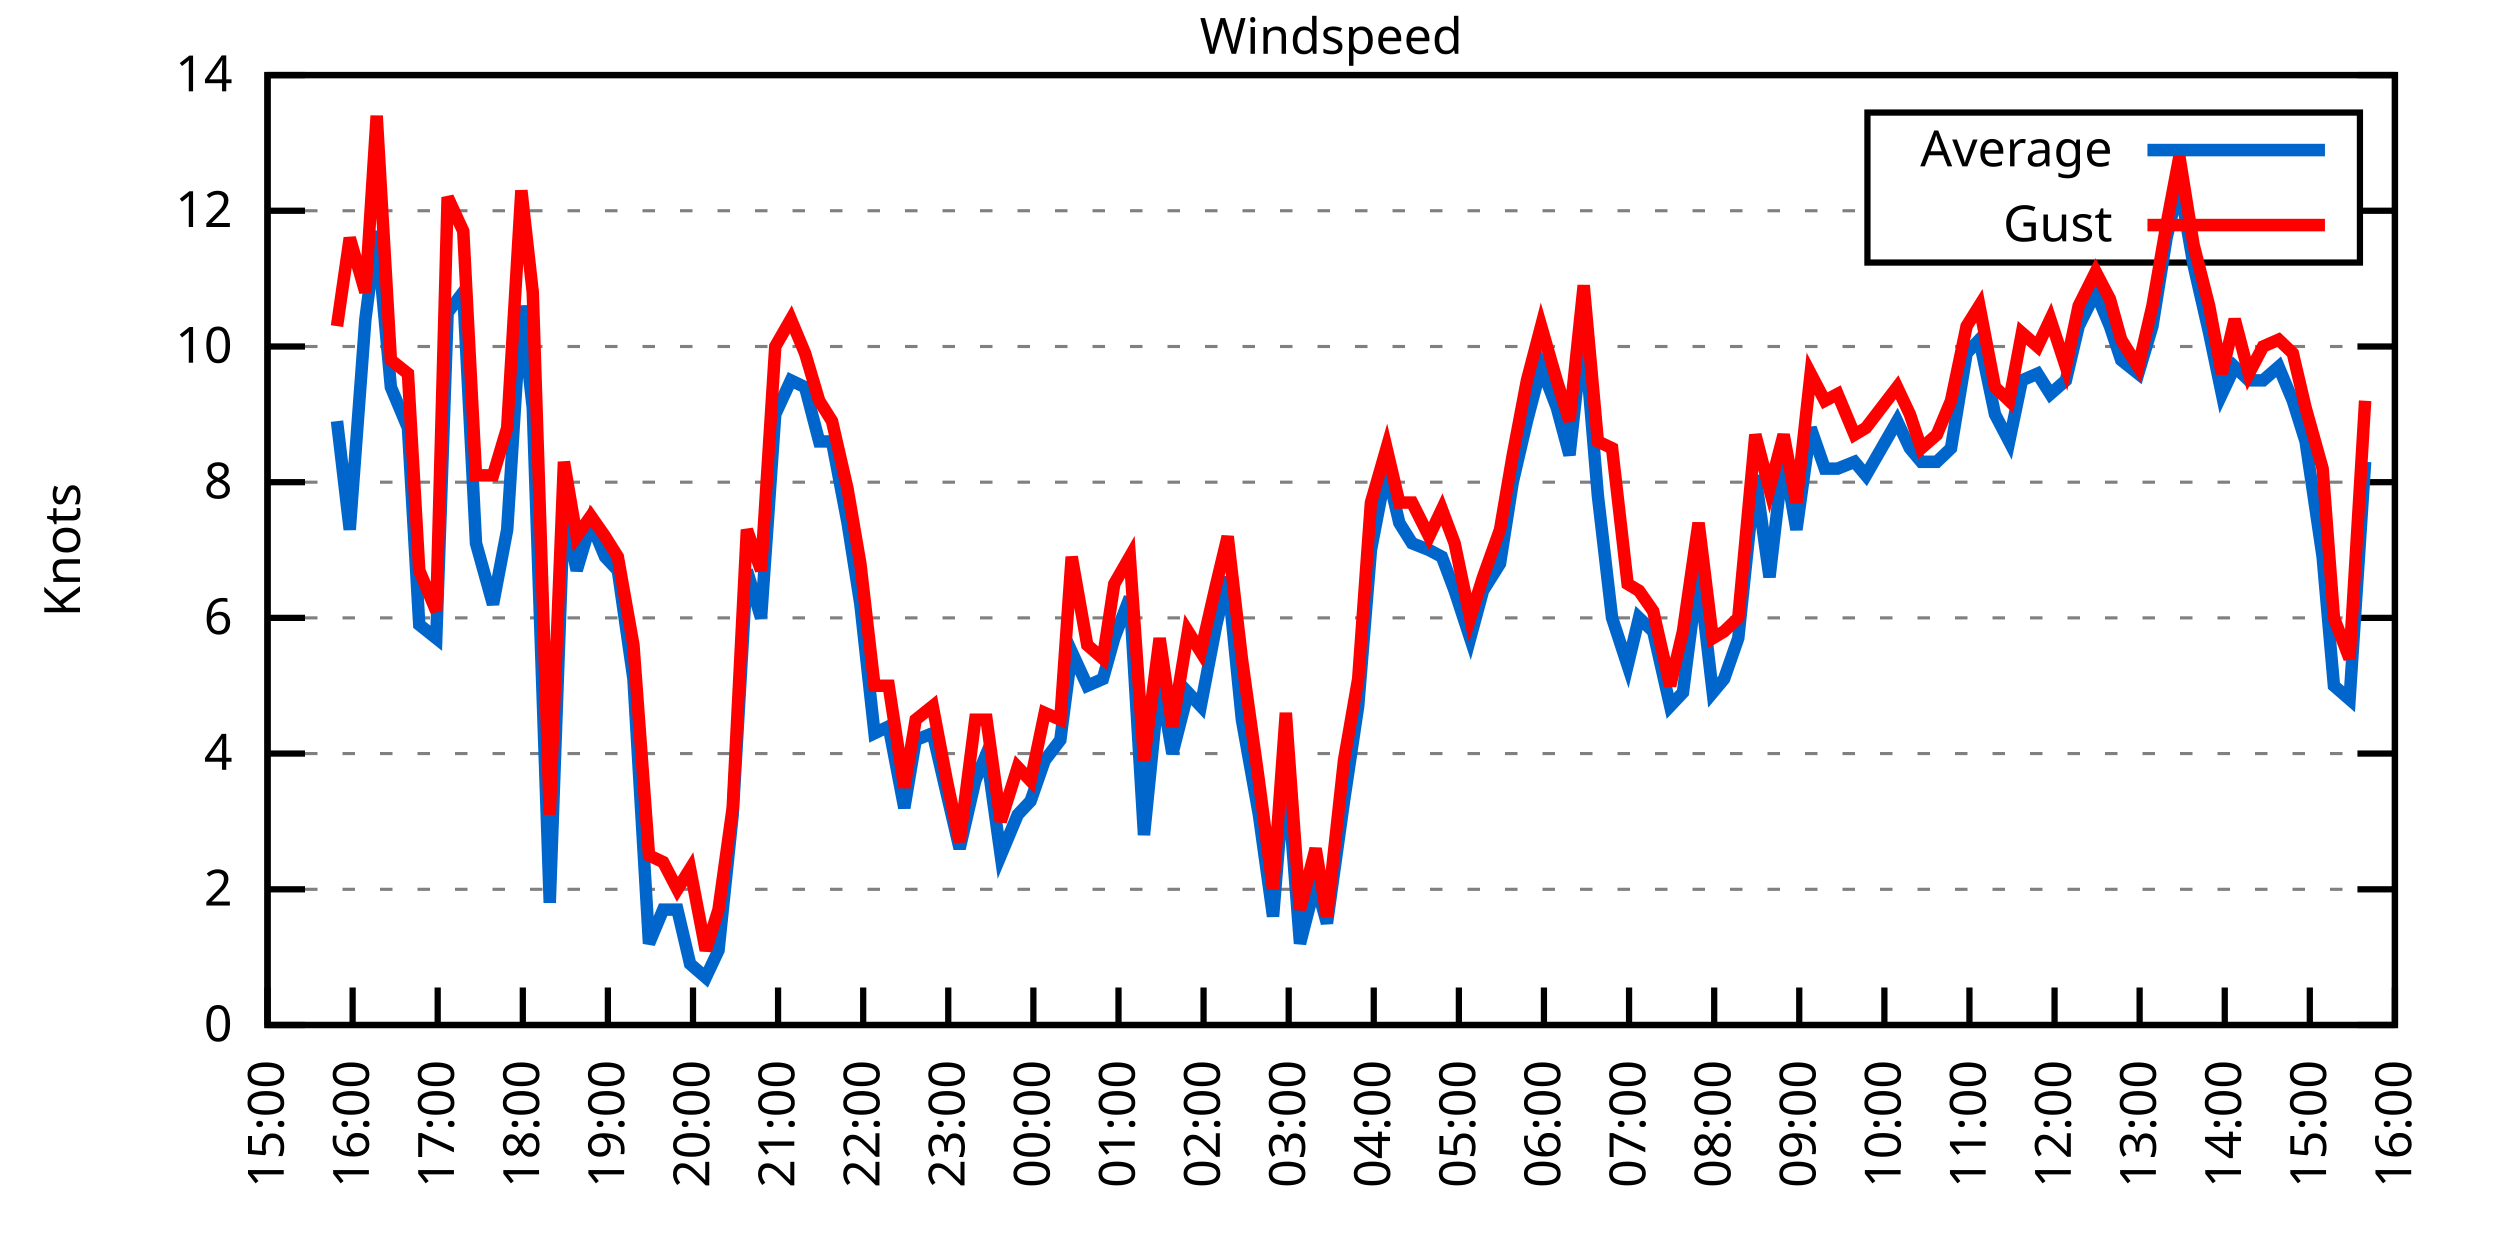
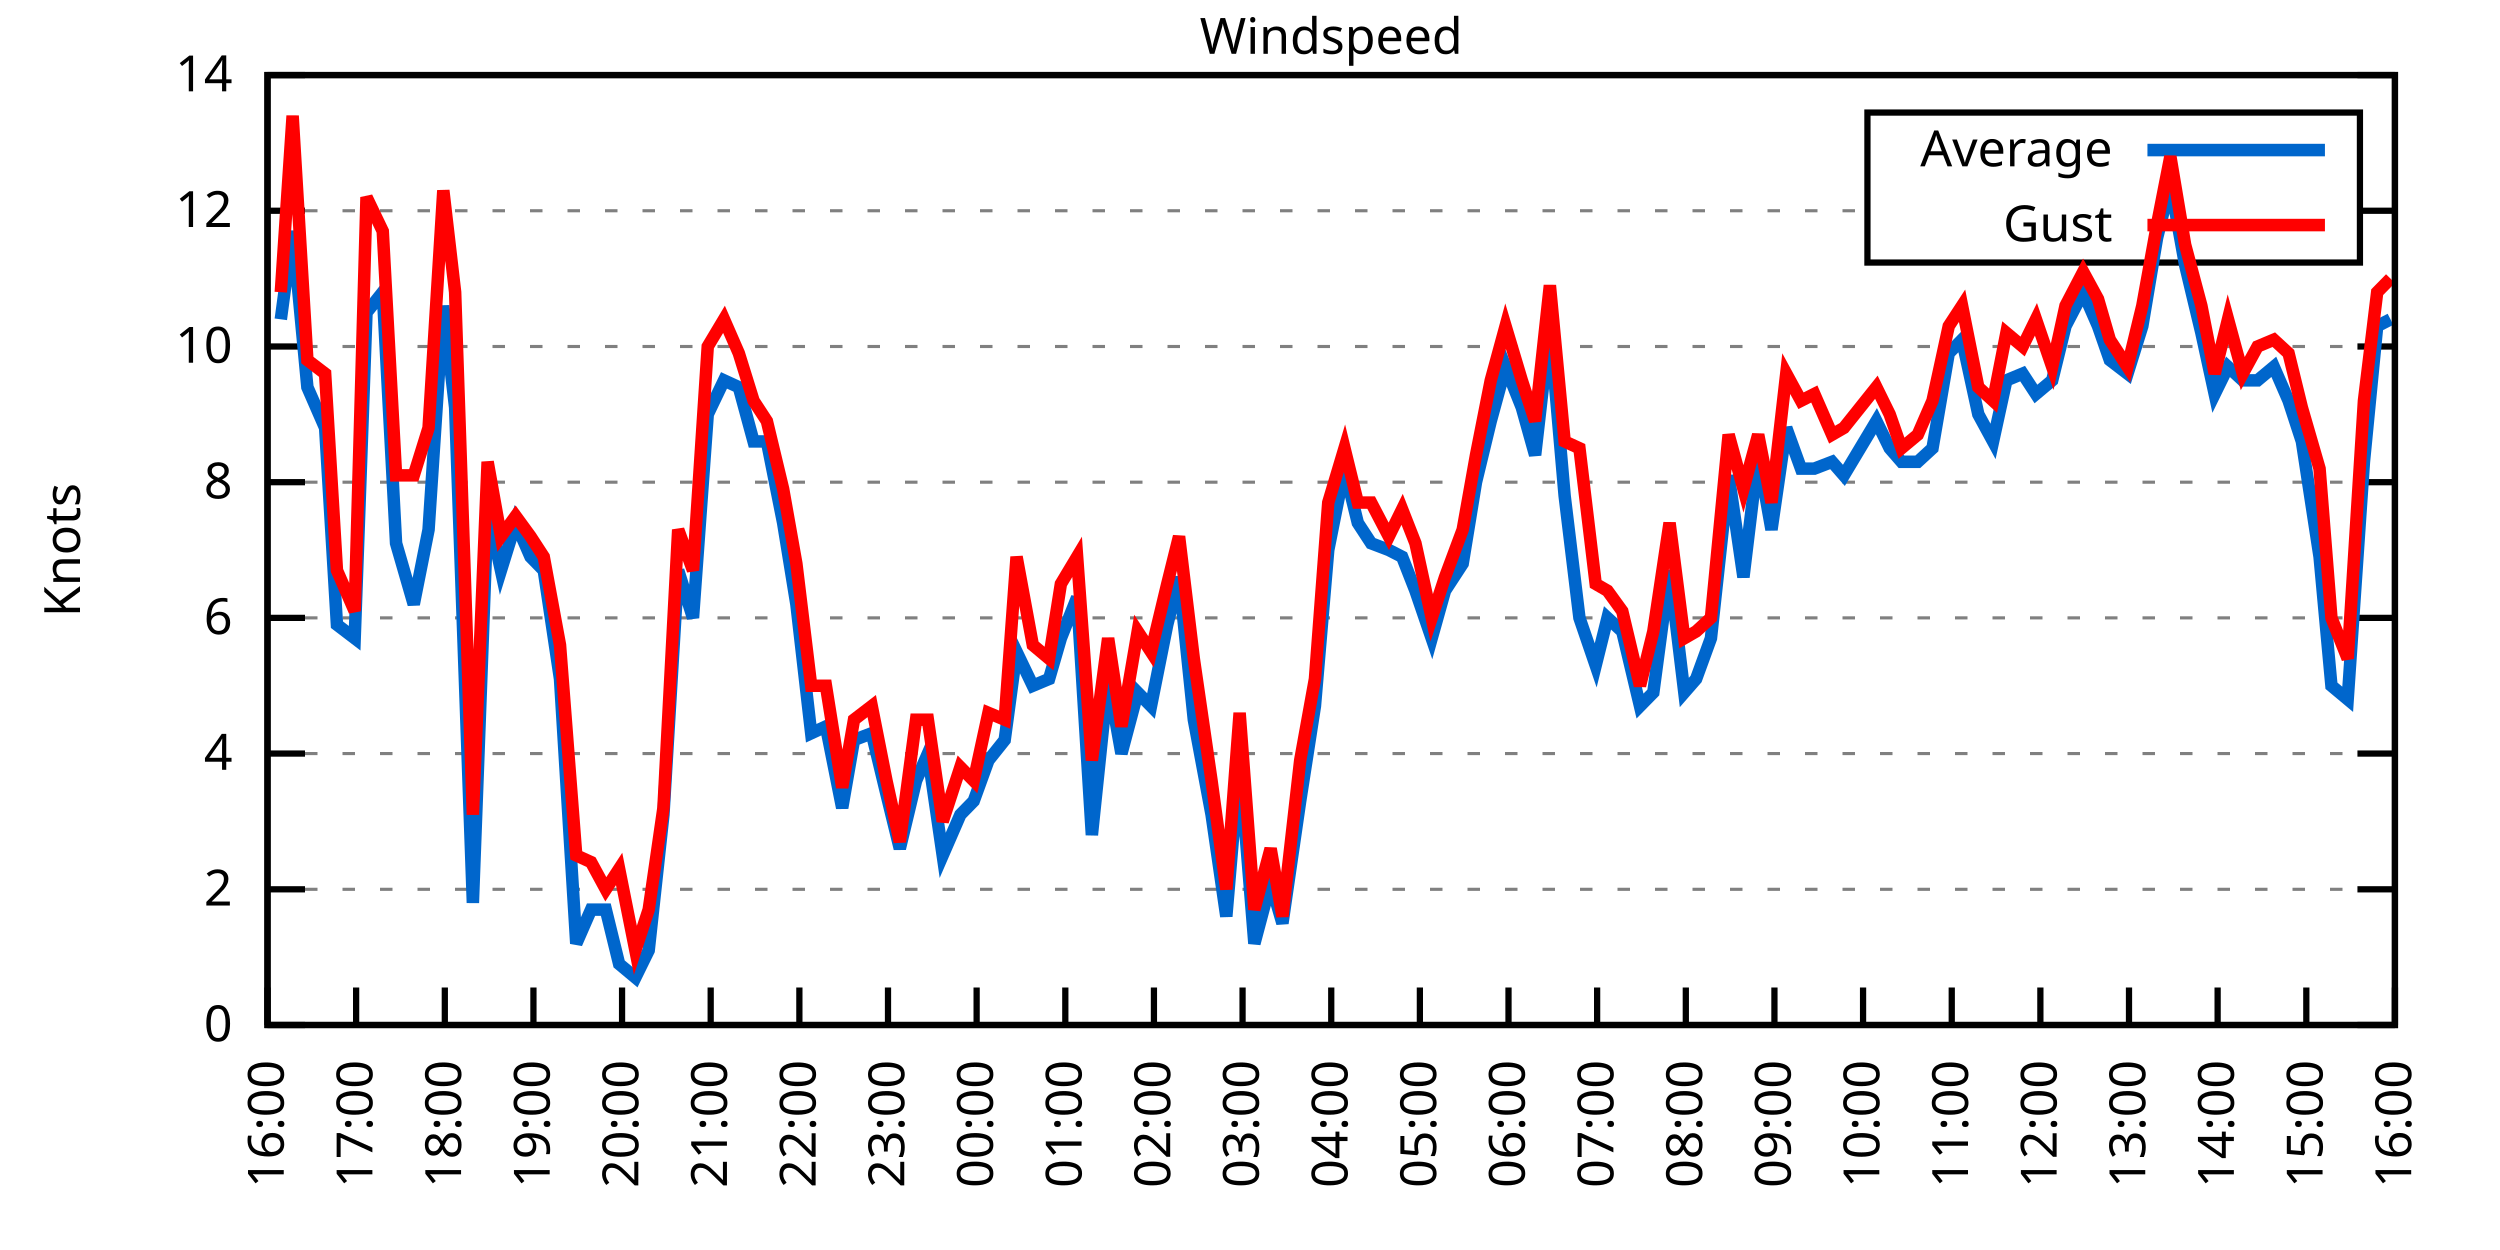
<svg xmlns="http://www.w3.org/2000/svg" xmlns:xlink="http://www.w3.org/1999/xlink" width="400" height="200" viewBox="0 0 400 200">
  <g id="gnuplot_canvas">
    <rect x="0" y="0" width="400" height="200" fill="none" />
    <defs>
      <circle id="gpDot" r="0.5" stroke-width="0.5" stroke="currentColor" />
      <path id="gpPt0" stroke-width="0.333" stroke="currentColor" d="M-1,0 h2 M0,-1 v2" />
      <path id="gpPt1" stroke-width="0.333" stroke="currentColor" d="M-1,-1 L1,1 M1,-1 L-1,1" />
      <path id="gpPt2" stroke-width="0.333" stroke="currentColor" d="M-1,0 L1,0 M0,-1 L0,1 M-1,-1 L1,1 M-1,1 L1,-1" />
      <rect id="gpPt3" stroke-width="0.333" stroke="currentColor" x="-1" y="-1" width="2" height="2" />
      <rect id="gpPt4" stroke-width="0.333" stroke="currentColor" fill="currentColor" x="-1" y="-1" width="2" height="2" />
      <circle id="gpPt5" stroke-width="0.333" stroke="currentColor" cx="0" cy="0" r="1" />
      <use xlink:href="#gpPt5" id="gpPt6" fill="currentColor" stroke="none" />
      <path id="gpPt7" stroke-width="0.333" stroke="currentColor" d="M0,-1.33 L-1.33,0.67 L1.33,0.67 z" />
      <use xlink:href="#gpPt7" id="gpPt8" fill="currentColor" stroke="none" />
      <use xlink:href="#gpPt7" id="gpPt9" stroke="currentColor" transform="rotate(180)" />
      <use xlink:href="#gpPt9" id="gpPt10" fill="currentColor" stroke="none" />
      <use xlink:href="#gpPt3" id="gpPt11" stroke="currentColor" transform="rotate(45)" />
      <use xlink:href="#gpPt11" id="gpPt12" fill="currentColor" stroke="none" />
      <path id="gpPt13" stroke-width="0.333" stroke="currentColor" d="M0,1.330 L1.265,0.411 L0.782,-1.067 L-0.782,-1.076 L-1.265,0.411 z" />
      <use xlink:href="#gpPt13" id="gpPt14" fill="currentColor" stroke="none" />
      <filter id="textbox" filterUnits="objectBoundingBox" x="0" y="0" height="1" width="1">
        <feFlood flood-color="white" flood-opacity="1" result="bgnd" />
        <feComposite in="SourceGraphic" in2="bgnd" operator="atop" />
      </filter>
      <filter id="greybox" filterUnits="objectBoundingBox" x="0" y="0" height="1" width="1">
        <feFlood flood-color="lightgrey" flood-opacity="1" result="grey" />
        <feComposite in="SourceGraphic" in2="grey" operator="atop" />
      </filter>
    </defs>
    <g fill="none" color="white" stroke="currentColor" stroke-width="1.00" stroke-linecap="butt" stroke-linejoin="miter">
</g>
    <g fill="none" color="black" stroke="currentColor" stroke-width="1.00" stroke-linecap="butt" stroke-linejoin="miter">
      <g stroke="none" shape-rendering="crispEdges">
        <polygon fill="rgb(255, 255, 255)" points="42.80,164.00 383.18,164.00 383.18,12.02 42.80,12.02 " />
      </g>
    </g>
    <g fill="none" color="black" stroke="currentColor" stroke-width="1.00" stroke-linecap="butt" stroke-linejoin="miter">
</g>
    <g fill="none" color="black" stroke="black" stroke-width="0.50" stroke-linecap="butt" stroke-linejoin="miter">
</g>
    <g fill="none" color="gray" stroke="currentColor" stroke-width="0.50" stroke-linecap="butt" stroke-linejoin="miter">
      <path stroke="gray" stroke-dasharray="2,4" class="gridline" d="M42.80,164.00 L383.19,164.00  " />
    </g>
    <g fill="none" color="gray" stroke="gray" stroke-width="1.00" stroke-linecap="butt" stroke-linejoin="miter">
</g>
    <g fill="none" color="black" stroke="currentColor" stroke-width="1.00" stroke-linecap="butt" stroke-linejoin="miter">
      <path stroke="black" d="M42.80,164.00 L48.80,164.00 M383.19,164.00 L377.19,164.00  " />
      <g transform="translate(37.20,166.60)" stroke="none" fill="black" font-family="Sans" font-size="8.00" text-anchor="end">
        <text>
          <tspan font-family="Sans"> 0</tspan>
        </text>
      </g>
    </g>
    <g fill="none" color="black" stroke="currentColor" stroke-width="1.00" stroke-linecap="butt" stroke-linejoin="miter">
</g>
    <g fill="none" color="black" stroke="black" stroke-width="0.50" stroke-linecap="butt" stroke-linejoin="miter">
</g>
    <g fill="none" color="gray" stroke="currentColor" stroke-width="0.50" stroke-linecap="butt" stroke-linejoin="miter">
      <path stroke="gray" stroke-dasharray="2,4" class="gridline" d="M42.80,142.29 L383.19,142.29  " />
    </g>
    <g fill="none" color="gray" stroke="gray" stroke-width="1.00" stroke-linecap="butt" stroke-linejoin="miter">
</g>
    <g fill="none" color="black" stroke="currentColor" stroke-width="1.00" stroke-linecap="butt" stroke-linejoin="miter">
      <path stroke="black" d="M42.80,142.29 L48.80,142.29 M383.19,142.29 L377.19,142.29  " />
      <g transform="translate(37.20,144.89)" stroke="none" fill="black" font-family="Sans" font-size="8.00" text-anchor="end">
        <text>
          <tspan font-family="Sans"> 2</tspan>
        </text>
      </g>
    </g>
    <g fill="none" color="black" stroke="currentColor" stroke-width="1.00" stroke-linecap="butt" stroke-linejoin="miter">
</g>
    <g fill="none" color="black" stroke="black" stroke-width="0.50" stroke-linecap="butt" stroke-linejoin="miter">
</g>
    <g fill="none" color="gray" stroke="currentColor" stroke-width="0.50" stroke-linecap="butt" stroke-linejoin="miter">
      <path stroke="gray" stroke-dasharray="2,4" class="gridline" d="M42.80,120.57 L383.19,120.57  " />
    </g>
    <g fill="none" color="gray" stroke="gray" stroke-width="1.00" stroke-linecap="butt" stroke-linejoin="miter">
</g>
    <g fill="none" color="black" stroke="currentColor" stroke-width="1.00" stroke-linecap="butt" stroke-linejoin="miter">
      <path stroke="black" d="M42.80,120.57 L48.80,120.57 M383.19,120.57 L377.19,120.57  " />
      <g transform="translate(37.20,123.17)" stroke="none" fill="black" font-family="Sans" font-size="8.00" text-anchor="end">
        <text>
          <tspan font-family="Sans"> 4</tspan>
        </text>
      </g>
    </g>
    <g fill="none" color="black" stroke="currentColor" stroke-width="1.00" stroke-linecap="butt" stroke-linejoin="miter">
</g>
    <g fill="none" color="black" stroke="black" stroke-width="0.50" stroke-linecap="butt" stroke-linejoin="miter">
</g>
    <g fill="none" color="gray" stroke="currentColor" stroke-width="0.50" stroke-linecap="butt" stroke-linejoin="miter">
      <path stroke="gray" stroke-dasharray="2,4" class="gridline" d="M42.80,98.86 L383.19,98.86  " />
    </g>
    <g fill="none" color="gray" stroke="gray" stroke-width="1.00" stroke-linecap="butt" stroke-linejoin="miter">
</g>
    <g fill="none" color="black" stroke="currentColor" stroke-width="1.00" stroke-linecap="butt" stroke-linejoin="miter">
      <path stroke="black" d="M42.80,98.86 L48.80,98.86 M383.19,98.86 L377.19,98.86  " />
      <g transform="translate(37.20,101.46)" stroke="none" fill="black" font-family="Sans" font-size="8.00" text-anchor="end">
        <text>
          <tspan font-family="Sans"> 6</tspan>
        </text>
      </g>
    </g>
    <g fill="none" color="black" stroke="currentColor" stroke-width="1.00" stroke-linecap="butt" stroke-linejoin="miter">
</g>
    <g fill="none" color="black" stroke="black" stroke-width="0.50" stroke-linecap="butt" stroke-linejoin="miter">
</g>
    <g fill="none" color="gray" stroke="currentColor" stroke-width="0.50" stroke-linecap="butt" stroke-linejoin="miter">
      <path stroke="gray" stroke-dasharray="2,4" class="gridline" d="M42.80,77.15 L383.19,77.15  " />
    </g>
    <g fill="none" color="gray" stroke="gray" stroke-width="1.00" stroke-linecap="butt" stroke-linejoin="miter">
</g>
    <g fill="none" color="black" stroke="currentColor" stroke-width="1.00" stroke-linecap="butt" stroke-linejoin="miter">
      <path stroke="black" d="M42.80,77.15 L48.80,77.15 M383.19,77.15 L377.19,77.15  " />
      <g transform="translate(37.20,79.75)" stroke="none" fill="black" font-family="Sans" font-size="8.00" text-anchor="end">
        <text>
          <tspan font-family="Sans"> 8</tspan>
        </text>
      </g>
    </g>
    <g fill="none" color="black" stroke="currentColor" stroke-width="1.00" stroke-linecap="butt" stroke-linejoin="miter">
</g>
    <g fill="none" color="black" stroke="black" stroke-width="0.50" stroke-linecap="butt" stroke-linejoin="miter">
</g>
    <g fill="none" color="gray" stroke="currentColor" stroke-width="0.50" stroke-linecap="butt" stroke-linejoin="miter">
      <path stroke="gray" stroke-dasharray="2,4" class="gridline" d="M42.80,55.44 L383.19,55.44  " />
    </g>
    <g fill="none" color="gray" stroke="gray" stroke-width="1.00" stroke-linecap="butt" stroke-linejoin="miter">
</g>
    <g fill="none" color="black" stroke="currentColor" stroke-width="1.00" stroke-linecap="butt" stroke-linejoin="miter">
      <path stroke="black" d="M42.80,55.44 L48.80,55.44 M383.19,55.44 L377.19,55.44  " />
      <g transform="translate(37.20,58.04)" stroke="none" fill="black" font-family="Sans" font-size="8.00" text-anchor="end">
        <text>
          <tspan font-family="Sans"> 10</tspan>
        </text>
      </g>
    </g>
    <g fill="none" color="black" stroke="currentColor" stroke-width="1.00" stroke-linecap="butt" stroke-linejoin="miter">
</g>
    <g fill="none" color="black" stroke="black" stroke-width="0.50" stroke-linecap="butt" stroke-linejoin="miter">
</g>
    <g fill="none" color="gray" stroke="currentColor" stroke-width="0.50" stroke-linecap="butt" stroke-linejoin="miter">
      <path stroke="gray" stroke-dasharray="2,4" class="gridline" d="M42.80,33.72 L298.79,33.72 M377.59,33.72 L383.19,33.72  " />
    </g>
    <g fill="none" color="gray" stroke="gray" stroke-width="1.00" stroke-linecap="butt" stroke-linejoin="miter">
</g>
    <g fill="none" color="black" stroke="currentColor" stroke-width="1.00" stroke-linecap="butt" stroke-linejoin="miter">
      <path stroke="black" d="M42.80,33.72 L48.80,33.72 M383.19,33.72 L377.19,33.72  " />
      <g transform="translate(37.20,36.32)" stroke="none" fill="black" font-family="Sans" font-size="8.00" text-anchor="end">
        <text>
          <tspan font-family="Sans"> 12</tspan>
        </text>
      </g>
    </g>
    <g fill="none" color="black" stroke="currentColor" stroke-width="1.00" stroke-linecap="butt" stroke-linejoin="miter">
</g>
    <g fill="none" color="black" stroke="black" stroke-width="0.50" stroke-linecap="butt" stroke-linejoin="miter">
</g>
    <g fill="none" color="gray" stroke="currentColor" stroke-width="0.50" stroke-linecap="butt" stroke-linejoin="miter">
      <path stroke="gray" stroke-dasharray="2,4" class="gridline" d="M42.80,12.01 L383.19,12.01  " />
    </g>
    <g fill="none" color="gray" stroke="gray" stroke-width="1.00" stroke-linecap="butt" stroke-linejoin="miter">
</g>
    <g fill="none" color="black" stroke="currentColor" stroke-width="1.00" stroke-linecap="butt" stroke-linejoin="miter">
      <path stroke="black" d="M42.80,12.01 L48.80,12.01 M383.19,12.01 L377.19,12.01  " />
      <g transform="translate(37.20,14.61)" stroke="none" fill="black" font-family="Sans" font-size="8.00" text-anchor="end">
        <text>
          <tspan font-family="Sans"> 14</tspan>
        </text>
      </g>
    </g>
    <g fill="none" color="black" stroke="currentColor" stroke-width="1.00" stroke-linecap="butt" stroke-linejoin="miter">
      <path stroke="black" d="M42.80,164.00 L42.80,158.00  " />
      <g transform="translate(45.40,169.60) rotate(270.00)" stroke="none" fill="black" font-family="Sans" font-size="8.00" text-anchor="end">
        <text>
-           <tspan font-family="Sans">15:00</tspan>
-         </text>
-       </g>
-     </g>
-     <g fill="none" color="black" stroke="currentColor" stroke-width="1.00" stroke-linecap="butt" stroke-linejoin="miter">
-       <path stroke="black" d="M56.42,164.00 L56.42,158.00  " />
-       <g transform="translate(59.02,169.60) rotate(270.00)" stroke="none" fill="black" font-family="Sans" font-size="8.00" text-anchor="end">
-         <text>
          <tspan font-family="Sans">16:00</tspan>
        </text>
      </g>
    </g>
    <g fill="none" color="black" stroke="currentColor" stroke-width="1.00" stroke-linecap="butt" stroke-linejoin="miter">
-       <path stroke="black" d="M70.03,164.00 L70.03,158.00  " />
-       <g transform="translate(72.63,169.60) rotate(270.00)" stroke="none" fill="black" font-family="Sans" font-size="8.00" text-anchor="end">
+       <path stroke="black" d="M56.98,164.00 L56.98,158.00  " />
+       <g transform="translate(59.58,169.60) rotate(270.00)" stroke="none" fill="black" font-family="Sans" font-size="8.00" text-anchor="end">
        <text>
          <tspan font-family="Sans">17:00</tspan>
        </text>
      </g>
    </g>
    <g fill="none" color="black" stroke="currentColor" stroke-width="1.00" stroke-linecap="butt" stroke-linejoin="miter">
-       <path stroke="black" d="M83.65,164.00 L83.65,158.00  " />
-       <g transform="translate(86.25,169.60) rotate(270.00)" stroke="none" fill="black" font-family="Sans" font-size="8.00" text-anchor="end">
+       <path stroke="black" d="M71.17,164.00 L71.17,158.00  " />
+       <g transform="translate(73.77,169.60) rotate(270.00)" stroke="none" fill="black" font-family="Sans" font-size="8.00" text-anchor="end">
        <text>
          <tspan font-family="Sans">18:00</tspan>
        </text>
      </g>
    </g>
    <g fill="none" color="black" stroke="currentColor" stroke-width="1.00" stroke-linecap="butt" stroke-linejoin="miter">
-       <path stroke="black" d="M97.26,164.00 L97.26,158.00  " />
-       <g transform="translate(99.86,169.60) rotate(270.00)" stroke="none" fill="black" font-family="Sans" font-size="8.00" text-anchor="end">
+       <path stroke="black" d="M85.35,164.00 L85.35,158.00  " />
+       <g transform="translate(87.95,169.60) rotate(270.00)" stroke="none" fill="black" font-family="Sans" font-size="8.00" text-anchor="end">
        <text>
          <tspan font-family="Sans">19:00</tspan>
        </text>
      </g>
    </g>
    <g fill="none" color="black" stroke="currentColor" stroke-width="1.00" stroke-linecap="butt" stroke-linejoin="miter">
-       <path stroke="black" d="M110.88,164.00 L110.88,158.00  " />
-       <g transform="translate(113.48,169.60) rotate(270.00)" stroke="none" fill="black" font-family="Sans" font-size="8.00" text-anchor="end">
+       <path stroke="black" d="M99.53,164.00 L99.53,158.00  " />
+       <g transform="translate(102.13,169.60) rotate(270.00)" stroke="none" fill="black" font-family="Sans" font-size="8.00" text-anchor="end">
        <text>
          <tspan font-family="Sans">20:00</tspan>
        </text>
      </g>
    </g>
    <g fill="none" color="black" stroke="currentColor" stroke-width="1.00" stroke-linecap="butt" stroke-linejoin="miter">
-       <path stroke="black" d="M124.49,164.00 L124.49,158.00  " />
-       <g transform="translate(127.09,169.60) rotate(270.00)" stroke="none" fill="black" font-family="Sans" font-size="8.00" text-anchor="end">
+       <path stroke="black" d="M113.71,164.00 L113.71,158.00  " />
+       <g transform="translate(116.31,169.60) rotate(270.00)" stroke="none" fill="black" font-family="Sans" font-size="8.00" text-anchor="end">
        <text>
          <tspan font-family="Sans">21:00</tspan>
        </text>
      </g>
    </g>
    <g fill="none" color="black" stroke="currentColor" stroke-width="1.00" stroke-linecap="butt" stroke-linejoin="miter">
-       <path stroke="black" d="M138.11,164.00 L138.11,158.00  " />
-       <g transform="translate(140.71,169.60) rotate(270.00)" stroke="none" fill="black" font-family="Sans" font-size="8.00" text-anchor="end">
+       <path stroke="black" d="M127.90,164.00 L127.90,158.00  " />
+       <g transform="translate(130.50,169.60) rotate(270.00)" stroke="none" fill="black" font-family="Sans" font-size="8.00" text-anchor="end">
        <text>
          <tspan font-family="Sans">22:00</tspan>
        </text>
      </g>
    </g>
    <g fill="none" color="black" stroke="currentColor" stroke-width="1.00" stroke-linecap="butt" stroke-linejoin="miter">
-       <path stroke="black" d="M151.72,164.00 L151.72,158.00  " />
-       <g transform="translate(154.32,169.60) rotate(270.00)" stroke="none" fill="black" font-family="Sans" font-size="8.00" text-anchor="end">
+       <path stroke="black" d="M142.08,164.00 L142.08,158.00  " />
+       <g transform="translate(144.68,169.60) rotate(270.00)" stroke="none" fill="black" font-family="Sans" font-size="8.00" text-anchor="end">
        <text>
          <tspan font-family="Sans">23:00</tspan>
        </text>
      </g>
    </g>
    <g fill="none" color="black" stroke="currentColor" stroke-width="1.00" stroke-linecap="butt" stroke-linejoin="miter">
-       <path stroke="black" d="M165.34,164.00 L165.34,158.00  " />
-       <g transform="translate(167.94,169.60) rotate(270.00)" stroke="none" fill="black" font-family="Sans" font-size="8.00" text-anchor="end">
+       <path stroke="black" d="M156.26,164.00 L156.26,158.00  " />
+       <g transform="translate(158.86,169.60) rotate(270.00)" stroke="none" fill="black" font-family="Sans" font-size="8.00" text-anchor="end">
        <text>
          <tspan font-family="Sans">00:00</tspan>
        </text>
      </g>
    </g>
    <g fill="none" color="black" stroke="currentColor" stroke-width="1.00" stroke-linecap="butt" stroke-linejoin="miter">
-       <path stroke="black" d="M178.96,164.00 L178.96,158.00  " />
-       <g transform="translate(181.56,169.60) rotate(270.00)" stroke="none" fill="black" font-family="Sans" font-size="8.00" text-anchor="end">
+       <path stroke="black" d="M170.45,164.00 L170.45,158.00  " />
+       <g transform="translate(173.05,169.60) rotate(270.00)" stroke="none" fill="black" font-family="Sans" font-size="8.00" text-anchor="end">
        <text>
          <tspan font-family="Sans">01:00</tspan>
        </text>
      </g>
    </g>
    <g fill="none" color="black" stroke="currentColor" stroke-width="1.00" stroke-linecap="butt" stroke-linejoin="miter">
-       <path stroke="black" d="M192.57,164.00 L192.57,158.00  " />
-       <g transform="translate(195.17,169.60) rotate(270.00)" stroke="none" fill="black" font-family="Sans" font-size="8.00" text-anchor="end">
+       <path stroke="black" d="M184.63,164.00 L184.63,158.00  " />
+       <g transform="translate(187.23,169.60) rotate(270.00)" stroke="none" fill="black" font-family="Sans" font-size="8.00" text-anchor="end">
        <text>
          <tspan font-family="Sans">02:00</tspan>
        </text>
      </g>
    </g>
    <g fill="none" color="black" stroke="currentColor" stroke-width="1.00" stroke-linecap="butt" stroke-linejoin="miter">
-       <path stroke="black" d="M206.19,164.00 L206.19,158.00  " />
-       <g transform="translate(208.79,169.60) rotate(270.00)" stroke="none" fill="black" font-family="Sans" font-size="8.00" text-anchor="end">
+       <path stroke="black" d="M198.81,164.00 L198.81,158.00  " />
+       <g transform="translate(201.41,169.60) rotate(270.00)" stroke="none" fill="black" font-family="Sans" font-size="8.00" text-anchor="end">
        <text>
          <tspan font-family="Sans">03:00</tspan>
        </text>
      </g>
    </g>
    <g fill="none" color="black" stroke="currentColor" stroke-width="1.00" stroke-linecap="butt" stroke-linejoin="miter">
-       <path stroke="black" d="M219.80,164.00 L219.80,158.00  " />
-       <g transform="translate(222.40,169.60) rotate(270.00)" stroke="none" fill="black" font-family="Sans" font-size="8.00" text-anchor="end">
+       <path stroke="black" d="M213.00,164.00 L213.00,158.00  " />
+       <g transform="translate(215.60,169.60) rotate(270.00)" stroke="none" fill="black" font-family="Sans" font-size="8.00" text-anchor="end">
        <text>
          <tspan font-family="Sans">04:00</tspan>
        </text>
      </g>
    </g>
    <g fill="none" color="black" stroke="currentColor" stroke-width="1.00" stroke-linecap="butt" stroke-linejoin="miter">
-       <path stroke="black" d="M233.42,164.00 L233.42,158.00  " />
-       <g transform="translate(236.02,169.60) rotate(270.00)" stroke="none" fill="black" font-family="Sans" font-size="8.00" text-anchor="end">
+       <path stroke="black" d="M227.18,164.00 L227.18,158.00  " />
+       <g transform="translate(229.78,169.60) rotate(270.00)" stroke="none" fill="black" font-family="Sans" font-size="8.00" text-anchor="end">
        <text>
          <tspan font-family="Sans">05:00</tspan>
        </text>
      </g>
    </g>
    <g fill="none" color="black" stroke="currentColor" stroke-width="1.00" stroke-linecap="butt" stroke-linejoin="miter">
-       <path stroke="black" d="M247.03,164.00 L247.03,158.00  " />
-       <g transform="translate(249.63,169.60) rotate(270.00)" stroke="none" fill="black" font-family="Sans" font-size="8.00" text-anchor="end">
+       <path stroke="black" d="M241.36,164.00 L241.36,158.00  " />
+       <g transform="translate(243.96,169.60) rotate(270.00)" stroke="none" fill="black" font-family="Sans" font-size="8.00" text-anchor="end">
        <text>
          <tspan font-family="Sans">06:00</tspan>
        </text>
      </g>
    </g>
    <g fill="none" color="black" stroke="currentColor" stroke-width="1.00" stroke-linecap="butt" stroke-linejoin="miter">
-       <path stroke="black" d="M260.65,164.00 L260.65,158.00  " />
-       <g transform="translate(263.25,169.60) rotate(270.00)" stroke="none" fill="black" font-family="Sans" font-size="8.00" text-anchor="end">
+       <path stroke="black" d="M255.54,164.00 L255.54,158.00  " />
+       <g transform="translate(258.14,169.60) rotate(270.00)" stroke="none" fill="black" font-family="Sans" font-size="8.00" text-anchor="end">
        <text>
          <tspan font-family="Sans">07:00</tspan>
        </text>
      </g>
    </g>
    <g fill="none" color="black" stroke="currentColor" stroke-width="1.00" stroke-linecap="butt" stroke-linejoin="miter">
-       <path stroke="black" d="M274.27,164.00 L274.27,158.00  " />
-       <g transform="translate(276.87,169.60) rotate(270.00)" stroke="none" fill="black" font-family="Sans" font-size="8.00" text-anchor="end">
+       <path stroke="black" d="M269.73,164.00 L269.73,158.00  " />
+       <g transform="translate(272.33,169.60) rotate(270.00)" stroke="none" fill="black" font-family="Sans" font-size="8.00" text-anchor="end">
        <text>
          <tspan font-family="Sans">08:00</tspan>
        </text>
      </g>
    </g>
    <g fill="none" color="black" stroke="currentColor" stroke-width="1.00" stroke-linecap="butt" stroke-linejoin="miter">
-       <path stroke="black" d="M287.88,164.00 L287.88,158.00  " />
-       <g transform="translate(290.48,169.60) rotate(270.00)" stroke="none" fill="black" font-family="Sans" font-size="8.00" text-anchor="end">
+       <path stroke="black" d="M283.91,164.00 L283.91,158.00  " />
+       <g transform="translate(286.51,169.60) rotate(270.00)" stroke="none" fill="black" font-family="Sans" font-size="8.00" text-anchor="end">
        <text>
          <tspan font-family="Sans">09:00</tspan>
        </text>
      </g>
    </g>
    <g fill="none" color="black" stroke="currentColor" stroke-width="1.00" stroke-linecap="butt" stroke-linejoin="miter">
-       <path stroke="black" d="M301.50,164.00 L301.50,158.00  " />
-       <g transform="translate(304.10,169.60) rotate(270.00)" stroke="none" fill="black" font-family="Sans" font-size="8.00" text-anchor="end">
+       <path stroke="black" d="M298.09,164.00 L298.09,158.00  " />
+       <g transform="translate(300.69,169.60) rotate(270.00)" stroke="none" fill="black" font-family="Sans" font-size="8.00" text-anchor="end">
        <text>
          <tspan font-family="Sans">10:00</tspan>
        </text>
      </g>
    </g>
    <g fill="none" color="black" stroke="currentColor" stroke-width="1.00" stroke-linecap="butt" stroke-linejoin="miter">
-       <path stroke="black" d="M315.11,164.00 L315.11,158.00  " />
-       <g transform="translate(317.71,169.60) rotate(270.00)" stroke="none" fill="black" font-family="Sans" font-size="8.00" text-anchor="end">
+       <path stroke="black" d="M312.28,164.00 L312.28,158.00  " />
+       <g transform="translate(314.88,169.60) rotate(270.00)" stroke="none" fill="black" font-family="Sans" font-size="8.00" text-anchor="end">
        <text>
          <tspan font-family="Sans">11:00</tspan>
        </text>
      </g>
    </g>
    <g fill="none" color="black" stroke="currentColor" stroke-width="1.00" stroke-linecap="butt" stroke-linejoin="miter">
-       <path stroke="black" d="M328.73,164.00 L328.73,158.00  " />
-       <g transform="translate(331.33,169.60) rotate(270.00)" stroke="none" fill="black" font-family="Sans" font-size="8.00" text-anchor="end">
+       <path stroke="black" d="M326.46,164.00 L326.46,158.00  " />
+       <g transform="translate(329.06,169.60) rotate(270.00)" stroke="none" fill="black" font-family="Sans" font-size="8.00" text-anchor="end">
        <text>
          <tspan font-family="Sans">12:00</tspan>
        </text>
      </g>
    </g>
    <g fill="none" color="black" stroke="currentColor" stroke-width="1.00" stroke-linecap="butt" stroke-linejoin="miter">
-       <path stroke="black" d="M342.34,164.00 L342.34,158.00  " />
-       <g transform="translate(344.94,169.60) rotate(270.00)" stroke="none" fill="black" font-family="Sans" font-size="8.00" text-anchor="end">
+       <path stroke="black" d="M340.64,164.00 L340.64,158.00  " />
+       <g transform="translate(343.24,169.60) rotate(270.00)" stroke="none" fill="black" font-family="Sans" font-size="8.00" text-anchor="end">
        <text>
          <tspan font-family="Sans">13:00</tspan>
        </text>
      </g>
    </g>
    <g fill="none" color="black" stroke="currentColor" stroke-width="1.00" stroke-linecap="butt" stroke-linejoin="miter">
-       <path stroke="black" d="M355.96,164.00 L355.96,158.00  " />
-       <g transform="translate(358.56,169.60) rotate(270.00)" stroke="none" fill="black" font-family="Sans" font-size="8.00" text-anchor="end">
+       <path stroke="black" d="M354.82,164.00 L354.82,158.00  " />
+       <g transform="translate(357.42,169.60) rotate(270.00)" stroke="none" fill="black" font-family="Sans" font-size="8.00" text-anchor="end">
        <text>
          <tspan font-family="Sans">14:00</tspan>
        </text>
      </g>
    </g>
    <g fill="none" color="black" stroke="currentColor" stroke-width="1.00" stroke-linecap="butt" stroke-linejoin="miter">
-       <path stroke="black" d="M369.57,164.00 L369.57,158.00  " />
-       <g transform="translate(372.17,169.60) rotate(270.00)" stroke="none" fill="black" font-family="Sans" font-size="8.00" text-anchor="end">
+       <path stroke="black" d="M369.01,164.00 L369.01,158.00  " />
+       <g transform="translate(371.61,169.60) rotate(270.00)" stroke="none" fill="black" font-family="Sans" font-size="8.00" text-anchor="end">
        <text>
          <tspan font-family="Sans">15:00</tspan>
        </text>
      </g>
    </g>
    <g fill="none" color="black" stroke="currentColor" stroke-width="1.00" stroke-linecap="butt" stroke-linejoin="miter">
      <path stroke="black" d="M383.19,164.00 L383.19,158.00  " />
      <g transform="translate(385.79,169.60) rotate(270.00)" stroke="none" fill="black" font-family="Sans" font-size="8.00" text-anchor="end">
        <text>
          <tspan font-family="Sans">16:00</tspan>
        </text>
      </g>
    </g>
    <g fill="none" color="black" stroke="currentColor" stroke-width="1.00" stroke-linecap="butt" stroke-linejoin="miter">
</g>
    <g fill="none" color="black" stroke="currentColor" stroke-width="1.00" stroke-linecap="butt" stroke-linejoin="miter">
      <path stroke="black" d="M42.80,12.01 L42.80,164.00 L383.19,164.00 L383.19,12.01 L42.80,12.01 Z  " />
    </g>
    <g fill="none" color="black" stroke="currentColor" stroke-width="1.00" stroke-linecap="butt" stroke-linejoin="miter">
</g>
    <g fill="none" color="black" stroke="currentColor" stroke-width="1.00" stroke-linecap="butt" stroke-linejoin="miter">
      <path stroke="black" d="M298.79,42.01 L298.79,18.01 L377.59,18.01 L377.59,42.01 L298.79,42.01 Z  " />
    </g>
    <g id="Windspeed_plot_1">
      <g fill="none" color="white" stroke="black" stroke-width="2.00" stroke-linecap="butt" stroke-linejoin="miter">
</g>
      <g fill="none" color="black" stroke="currentColor" stroke-width="2.00" stroke-linecap="butt" stroke-linejoin="miter">
        <g transform="translate(337.99,26.61)" stroke="none" fill="black" font-family="Sans" font-size="8.00" text-anchor="end">
          <text>
            <tspan font-family="Sans">Average</tspan>
          </text>
        </g>
      </g>
      <g fill="none" color="black" stroke="currentColor" stroke-width="2.00" stroke-linecap="butt" stroke-linejoin="miter">
-         <path stroke="rgb(  0, 102, 204)" d="M343.59,24.01 L371.99,24.01 M53.92,67.38 L55.96,84.75 L58.46,51.09 L60.27,36.98 L62.54,61.95 L65.27,68.46   L67.08,99.95 L69.80,102.12 L71.62,50.01 L74.12,46.75 L76.16,86.92 L78.88,96.69 L81.15,84.75 L83.42,48.92   L85.24,65.21 L87.96,144.46 L90.23,81.49 L92.27,91.26 L94.54,83.66 L96.81,89.09 L98.85,91.26 L101.35,108.63   L103.84,150.97 L106.11,145.54 L108.38,145.54 L110.42,154.23 L112.92,156.40 L114.96,152.06 L117.23,130.35 L119.50,91.26   L121.77,98.86 L124.04,66.29 L126.54,60.86 L128.81,61.95 L131.07,70.63 L133.12,70.63 L135.61,83.66 L137.66,96.69   L139.92,117.32 L142.19,116.23 L144.69,129.26 L146.51,118.40 L149.23,117.32 L151.50,127.09 L153.54,135.77 L156.04,124.92   L157.85,120.57 L160.12,136.86 L162.84,130.35 L164.89,128.17 L167.16,121.66 L169.65,118.40 L171.47,104.29 L173.96,109.72   L176.46,108.63 L178.28,102.12 L180.77,95.60 L183.04,133.60 L185.54,108.63 L187.58,120.57 L190.08,110.80 L192.12,112.97   L194.61,99.95 L196.43,92.35 L198.70,115.15 L201.42,130.35 L203.69,146.63 L205.73,121.66 L208.00,150.97 L210.50,141.20   L212.31,147.72 L215.04,128.17 L217.31,112.97 L219.35,88.00 L221.85,74.98 L223.89,83.66 L225.93,86.92 L228.65,88.00   L230.70,89.09 L232.74,94.52 L235.23,102.12 L237.28,94.52 L240.00,90.18 L242.04,77.15 L244.31,67.38 L246.58,58.69   L249.08,65.21 L251.12,72.81 L253.39,52.18 L255.66,79.32 L257.93,98.86 L260.42,106.46 L262.24,98.86 L264.51,101.03   L267.23,112.97 L269.27,110.80 L271.77,91.26 L274.04,110.80 L275.85,108.63 L278.12,102.12 L280.85,76.06 L283.12,92.35   L285.38,72.81 L287.43,84.75 L289.70,68.46 L291.97,74.98 L294.01,74.98 L296.73,73.89 L298.55,76.06 L303.54,67.38   L305.58,71.72 L307.40,73.89 L309.89,73.89 L312.16,71.72 L314.66,56.52 L316.70,54.35 L319.20,66.29 L321.47,70.63   L323.51,60.86 L326.00,59.78 L328.05,63.04 L330.54,60.86 L332.59,52.18 L335.31,46.75 L337.58,52.18 L339.39,57.61   L342.12,59.78 L344.39,52.18 L346.65,38.07 L348.70,29.38 L350.97,42.41 L353.46,53.26 L355.50,63.04 L357.55,58.69   L359.82,60.86 L362.09,60.86 L364.58,58.69 L366.85,64.12 L368.89,70.63 L371.62,89.09 L373.43,109.72 L375.93,111.89   L378.42,73.89  " />
+         <path stroke="rgb(  0, 102, 204)" d="M343.59,24.01 L371.99,24.01 M44.93,51.09 L46.82,36.98 L49.18,61.95 L52.02,68.46 L53.91,99.95 L56.75,102.12   L58.64,50.01 L61.24,46.75 L63.37,86.92 L66.20,96.69 L68.57,84.75 L70.93,48.92 L72.82,65.21 L75.66,144.46   L78.02,81.49 L80.15,91.26 L82.51,83.66 L84.88,89.09 L87.00,91.26 L89.60,108.63 L92.20,150.97 L94.57,145.54   L96.93,145.54 L99.06,154.23 L101.66,156.40 L103.79,152.06 L106.15,130.35 L108.51,91.26 L110.88,98.86 L113.24,66.29   L115.84,60.86 L118.21,61.95 L120.57,70.63 L122.70,70.63 L125.30,83.66 L127.42,96.69 L129.79,117.32 L132.15,116.23   L134.75,129.26 L136.64,118.40 L139.48,117.32 L141.84,127.09 L143.97,135.77 L146.57,124.92 L148.46,120.57 L150.83,136.86   L153.66,130.35 L155.79,128.17 L158.15,121.66 L160.75,118.40 L162.65,104.29 L165.25,109.72 L167.85,108.63 L169.74,102.12   L172.34,95.60 L174.70,133.60 L177.30,108.63 L179.43,120.57 L182.03,110.80 L184.16,112.97 L186.76,99.95 L188.65,92.35   L191.01,115.15 L193.85,130.35 L196.21,146.63 L198.34,121.66 L200.70,150.97 L203.30,141.20 L205.19,147.72 L208.03,128.17   L210.39,112.97 L212.52,88.00 L215.12,74.98 L217.25,83.66 L219.38,86.92 L222.21,88.00 L224.34,89.09 L226.47,94.52   L229.07,102.12 L231.20,94.52 L234.03,90.18 L236.16,77.15 L238.52,67.38 L240.89,58.69 L243.49,65.21 L245.62,72.81   L247.98,52.18 L250.34,79.32 L252.71,98.86 L255.31,106.46 L257.20,98.86 L259.56,101.03 L262.40,112.97 L264.53,110.80   L267.13,91.26 L269.49,110.80 L271.38,108.63 L273.75,102.12 L276.58,76.06 L278.95,92.35 L281.31,72.81 L283.44,84.75   L285.80,68.46 L288.16,74.98 L290.29,74.98 L293.13,73.89 L295.02,76.06 L300.22,67.38 L302.35,71.72 L304.24,73.89   L306.84,73.89 L309.20,71.72 L311.80,56.52 L313.93,54.35 L316.53,66.29 L318.89,70.63 L321.02,60.86 L323.62,59.78   L325.75,63.04 L328.35,60.86 L330.48,52.18 L333.31,46.75 L335.68,52.18 L337.57,57.61 L340.40,59.78 L342.77,52.18   L345.13,38.07 L347.26,29.38 L349.62,42.41 L352.22,53.26 L354.35,63.04 L356.48,58.69 L358.84,60.86 L361.21,60.86   L363.81,58.69 L366.17,64.12 L368.30,70.63 L371.13,89.09 L373.03,109.72 L375.63,111.89 L378.23,73.89 L380.35,52.18   L382.48,51.09  " />
      </g>
    </g>
    <g id="Windspeed_plot_2">
      <g fill="none" color="black" stroke="currentColor" stroke-width="2.00" stroke-linecap="butt" stroke-linejoin="miter">
        <g transform="translate(337.99,38.61)" stroke="none" fill="black" font-family="Sans" font-size="8.00" text-anchor="end">
          <text>
            <tspan font-family="Sans">Gust</tspan>
          </text>
        </g>
      </g>
      <g fill="none" color="black" stroke="currentColor" stroke-width="2.00" stroke-linecap="butt" stroke-linejoin="miter">
-         <path stroke="rgb(255,   0,   0)" d="M343.59,36.01 L371.99,36.01 M53.92,52.18 L55.96,38.07 L58.46,46.75 L60.27,18.52 L62.54,57.61 L65.27,59.78   L67.08,91.26 L69.80,97.78 L71.62,31.55 L74.12,36.98 L76.16,76.06 L78.88,76.06 L81.15,68.46 L83.42,30.47   L85.24,46.75 L87.96,130.35 L90.23,73.89 L92.27,85.83 L94.54,82.58 L96.81,85.83 L98.85,89.09 L101.35,103.20   L103.84,136.86 L106.11,137.94 L108.38,142.29 L110.42,139.03 L112.92,152.06 L114.96,145.54 L117.23,129.26 L119.50,84.75   L121.77,91.26 L124.04,55.44 L126.54,51.09 L128.81,56.52 L131.07,64.12 L133.12,67.38 L135.61,78.23 L137.66,90.18   L139.92,109.72 L142.19,109.72 L144.69,126.00 L146.51,115.15 L149.23,112.97 L151.50,124.92 L153.54,134.69 L156.04,115.15   L157.85,115.15 L160.12,131.43 L162.84,122.75 L164.89,124.92 L167.16,114.06 L169.65,115.15 L171.47,89.09 L173.96,103.20   L176.46,105.38 L178.28,93.43 L180.77,89.09 L183.04,121.66 L185.54,102.12 L187.58,116.23 L190.08,101.03 L192.12,104.29   L194.61,93.43 L196.43,85.83 L198.70,105.38 L201.42,124.92 L203.69,142.29 L205.73,114.06 L208.00,145.54 L210.50,135.77   L212.31,146.63 L215.04,121.66 L217.31,108.63 L219.35,80.41 L221.85,71.72 L223.89,80.41 L225.93,80.41 L228.65,85.83   L230.70,81.49 L232.74,86.92 L235.23,98.86 L237.28,92.35 L240.00,84.75 L242.04,72.81 L244.31,60.86 L246.58,52.18   L249.08,60.86 L251.12,67.38 L253.39,45.66 L255.66,70.63 L257.93,71.72 L260.42,93.43 L262.24,94.52 L264.51,97.78   L267.23,109.72 L269.27,101.03 L271.77,83.66 L274.04,102.12 L275.85,101.03 L278.12,98.86 L280.85,69.55 L283.12,78.23   L285.38,69.55 L287.43,80.41 L289.70,59.78 L291.97,64.12 L294.01,63.04 L296.73,69.55 L298.55,68.46 L303.54,61.95   L305.58,66.29 L307.40,71.72 L309.89,69.55 L312.16,64.12 L314.66,52.18 L316.70,48.92 L319.20,61.95 L321.47,64.12   L323.51,53.26 L326.00,55.44 L328.05,51.09 L330.54,58.69 L332.59,48.92 L335.31,43.49 L337.58,47.84 L339.39,54.35   L342.12,58.69 L344.39,48.92 L346.65,35.89 L348.70,25.04 L350.97,39.15 L353.46,48.92 L355.50,59.78 L357.55,51.09   L359.82,59.78 L362.09,55.44 L364.58,54.35 L366.85,56.52 L368.89,65.21 L371.62,74.98 L373.43,98.86 L375.93,105.38   L378.42,64.12  " />
+         <path stroke="rgb(255,   0,   0)" d="M343.59,36.01 L371.99,36.01 M44.93,46.75 L46.82,18.52 L49.18,57.61 L52.02,59.78 L53.91,91.26 L56.75,97.78   L58.64,31.55 L61.24,36.98 L63.37,76.06 L66.20,76.06 L68.57,68.46 L70.93,30.47 L72.82,46.75 L75.66,130.35   L78.02,73.89 L80.15,85.83 L82.51,82.58 L84.88,85.83 L87.00,89.09 L89.60,103.20 L92.20,136.86 L94.57,137.94   L96.93,142.29 L99.06,139.03 L101.66,152.06 L103.79,145.54 L106.15,129.26 L108.51,84.75 L110.88,91.26 L113.24,55.44   L115.84,51.09 L118.21,56.52 L120.57,64.12 L122.70,67.38 L125.30,78.23 L127.42,90.18 L129.79,109.72 L132.15,109.72   L134.75,126.00 L136.64,115.15 L139.48,112.97 L141.84,124.92 L143.97,134.69 L146.57,115.15 L148.46,115.15 L150.83,131.43   L153.66,122.75 L155.79,124.92 L158.15,114.06 L160.75,115.15 L162.65,89.09 L165.25,103.20 L167.85,105.38 L169.74,93.43   L172.34,89.09 L174.70,121.66 L177.30,102.12 L179.43,116.23 L182.03,101.03 L184.16,104.29 L186.76,93.43 L188.65,85.83   L191.01,105.38 L193.85,124.92 L196.21,142.29 L198.34,114.06 L200.70,145.54 L203.30,135.77 L205.19,146.63 L208.03,121.66   L210.39,108.63 L212.52,80.41 L215.12,71.72 L217.25,80.41 L219.38,80.41 L222.21,85.83 L224.34,81.49 L226.47,86.92   L229.07,98.86 L231.20,92.35 L234.03,84.75 L236.16,72.81 L238.52,60.86 L240.89,52.18 L243.49,60.86 L245.62,67.38   L247.98,45.66 L250.34,70.63 L252.71,71.72 L255.31,93.43 L257.20,94.52 L259.56,97.78 L262.40,109.72 L264.53,101.03   L267.13,83.66 L269.49,102.12 L271.38,101.03 L273.75,98.86 L276.58,69.55 L278.95,78.23 L281.31,69.55 L283.44,80.41   L285.80,59.78 L288.16,64.12 L290.29,63.04 L293.13,69.55 L295.02,68.46 L300.22,61.95 L302.35,66.29 L304.24,71.72   L306.84,69.55 L309.20,64.12 L311.80,52.18 L313.93,48.92 L316.53,61.95 L318.89,64.12 L321.02,53.26 L323.62,55.44   L325.75,51.09 L328.35,58.69 L330.48,48.92 L333.31,43.49 L335.68,47.84 L337.57,54.35 L340.40,58.69 L342.77,48.92   L345.13,35.89 L347.26,25.04 L349.62,39.15 L352.22,48.92 L354.35,59.78 L356.48,51.09 L358.84,59.78 L361.21,55.44   L363.81,54.35 L366.17,56.52 L368.30,65.21 L371.13,74.98 L373.03,98.86 L375.63,105.38 L378.23,64.12 L380.35,46.75   L382.48,44.58  " />
      </g>
    </g>
    <g fill="none" color="black" stroke="currentColor" stroke-width="2.00" stroke-linecap="butt" stroke-linejoin="miter">
</g>
    <g fill="none" color="black" stroke="black" stroke-width="1.00" stroke-linecap="butt" stroke-linejoin="miter">
</g>
    <g fill="none" color="black" stroke="currentColor" stroke-width="1.00" stroke-linecap="butt" stroke-linejoin="miter">
      <path stroke="black" d="M42.80,12.01 L42.80,164.00 L383.19,164.00 L383.19,12.01 L42.80,12.01 Z  " />
      <g transform="translate(12.80,88.01) rotate(270.00)" stroke="none" fill="black" font-family="Sans" font-size="8.00" text-anchor="middle">
        <text>
          <tspan font-family="Sans">Knots</tspan>
        </text>
      </g>
    </g>
    <g fill="none" color="black" stroke="currentColor" stroke-width="1.00" stroke-linecap="butt" stroke-linejoin="miter">
</g>
    <g fill="none" color="black" stroke="currentColor" stroke-width="1.00" stroke-linecap="butt" stroke-linejoin="miter">
      <g transform="translate(212.99,8.61)" stroke="none" fill="black" font-family="Sans" font-size="8.00" text-anchor="middle">
        <text>
          <tspan font-family="Sans">Windspeed</tspan>
        </text>
      </g>
    </g>
    <g fill="none" color="black" stroke="currentColor" stroke-width="1.00" stroke-linecap="butt" stroke-linejoin="miter">
</g>
  </g>
</svg>
